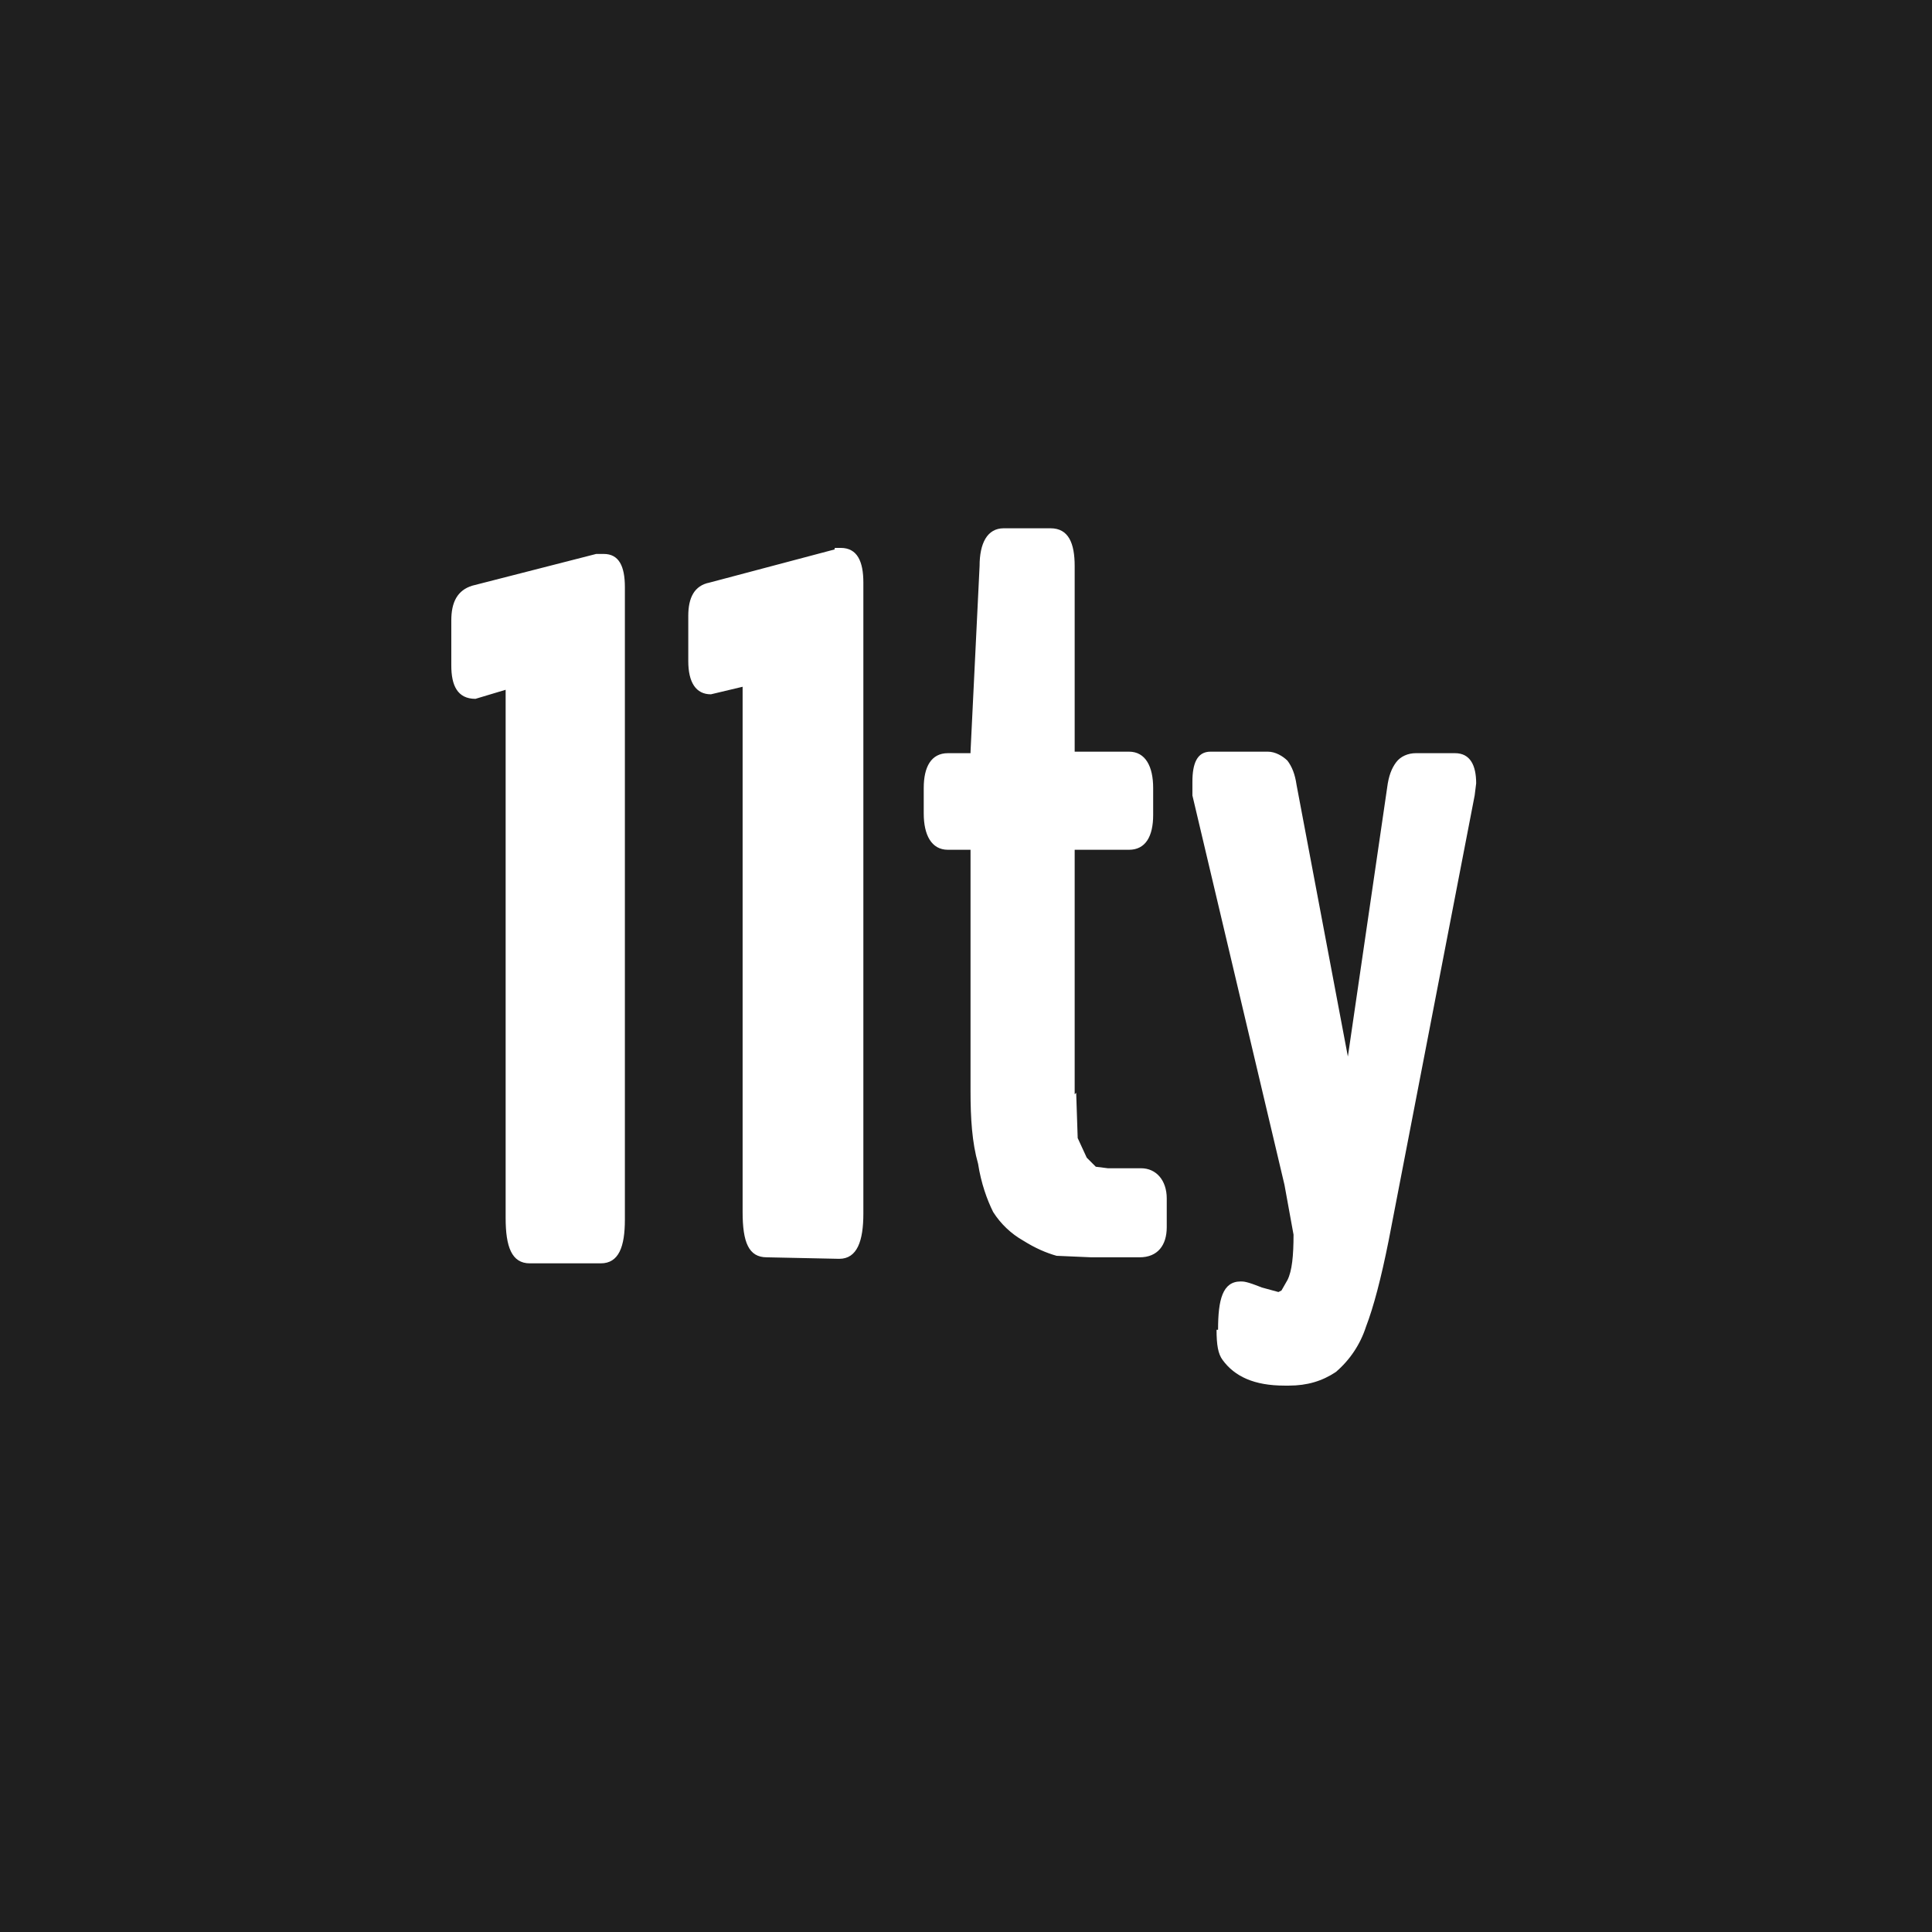
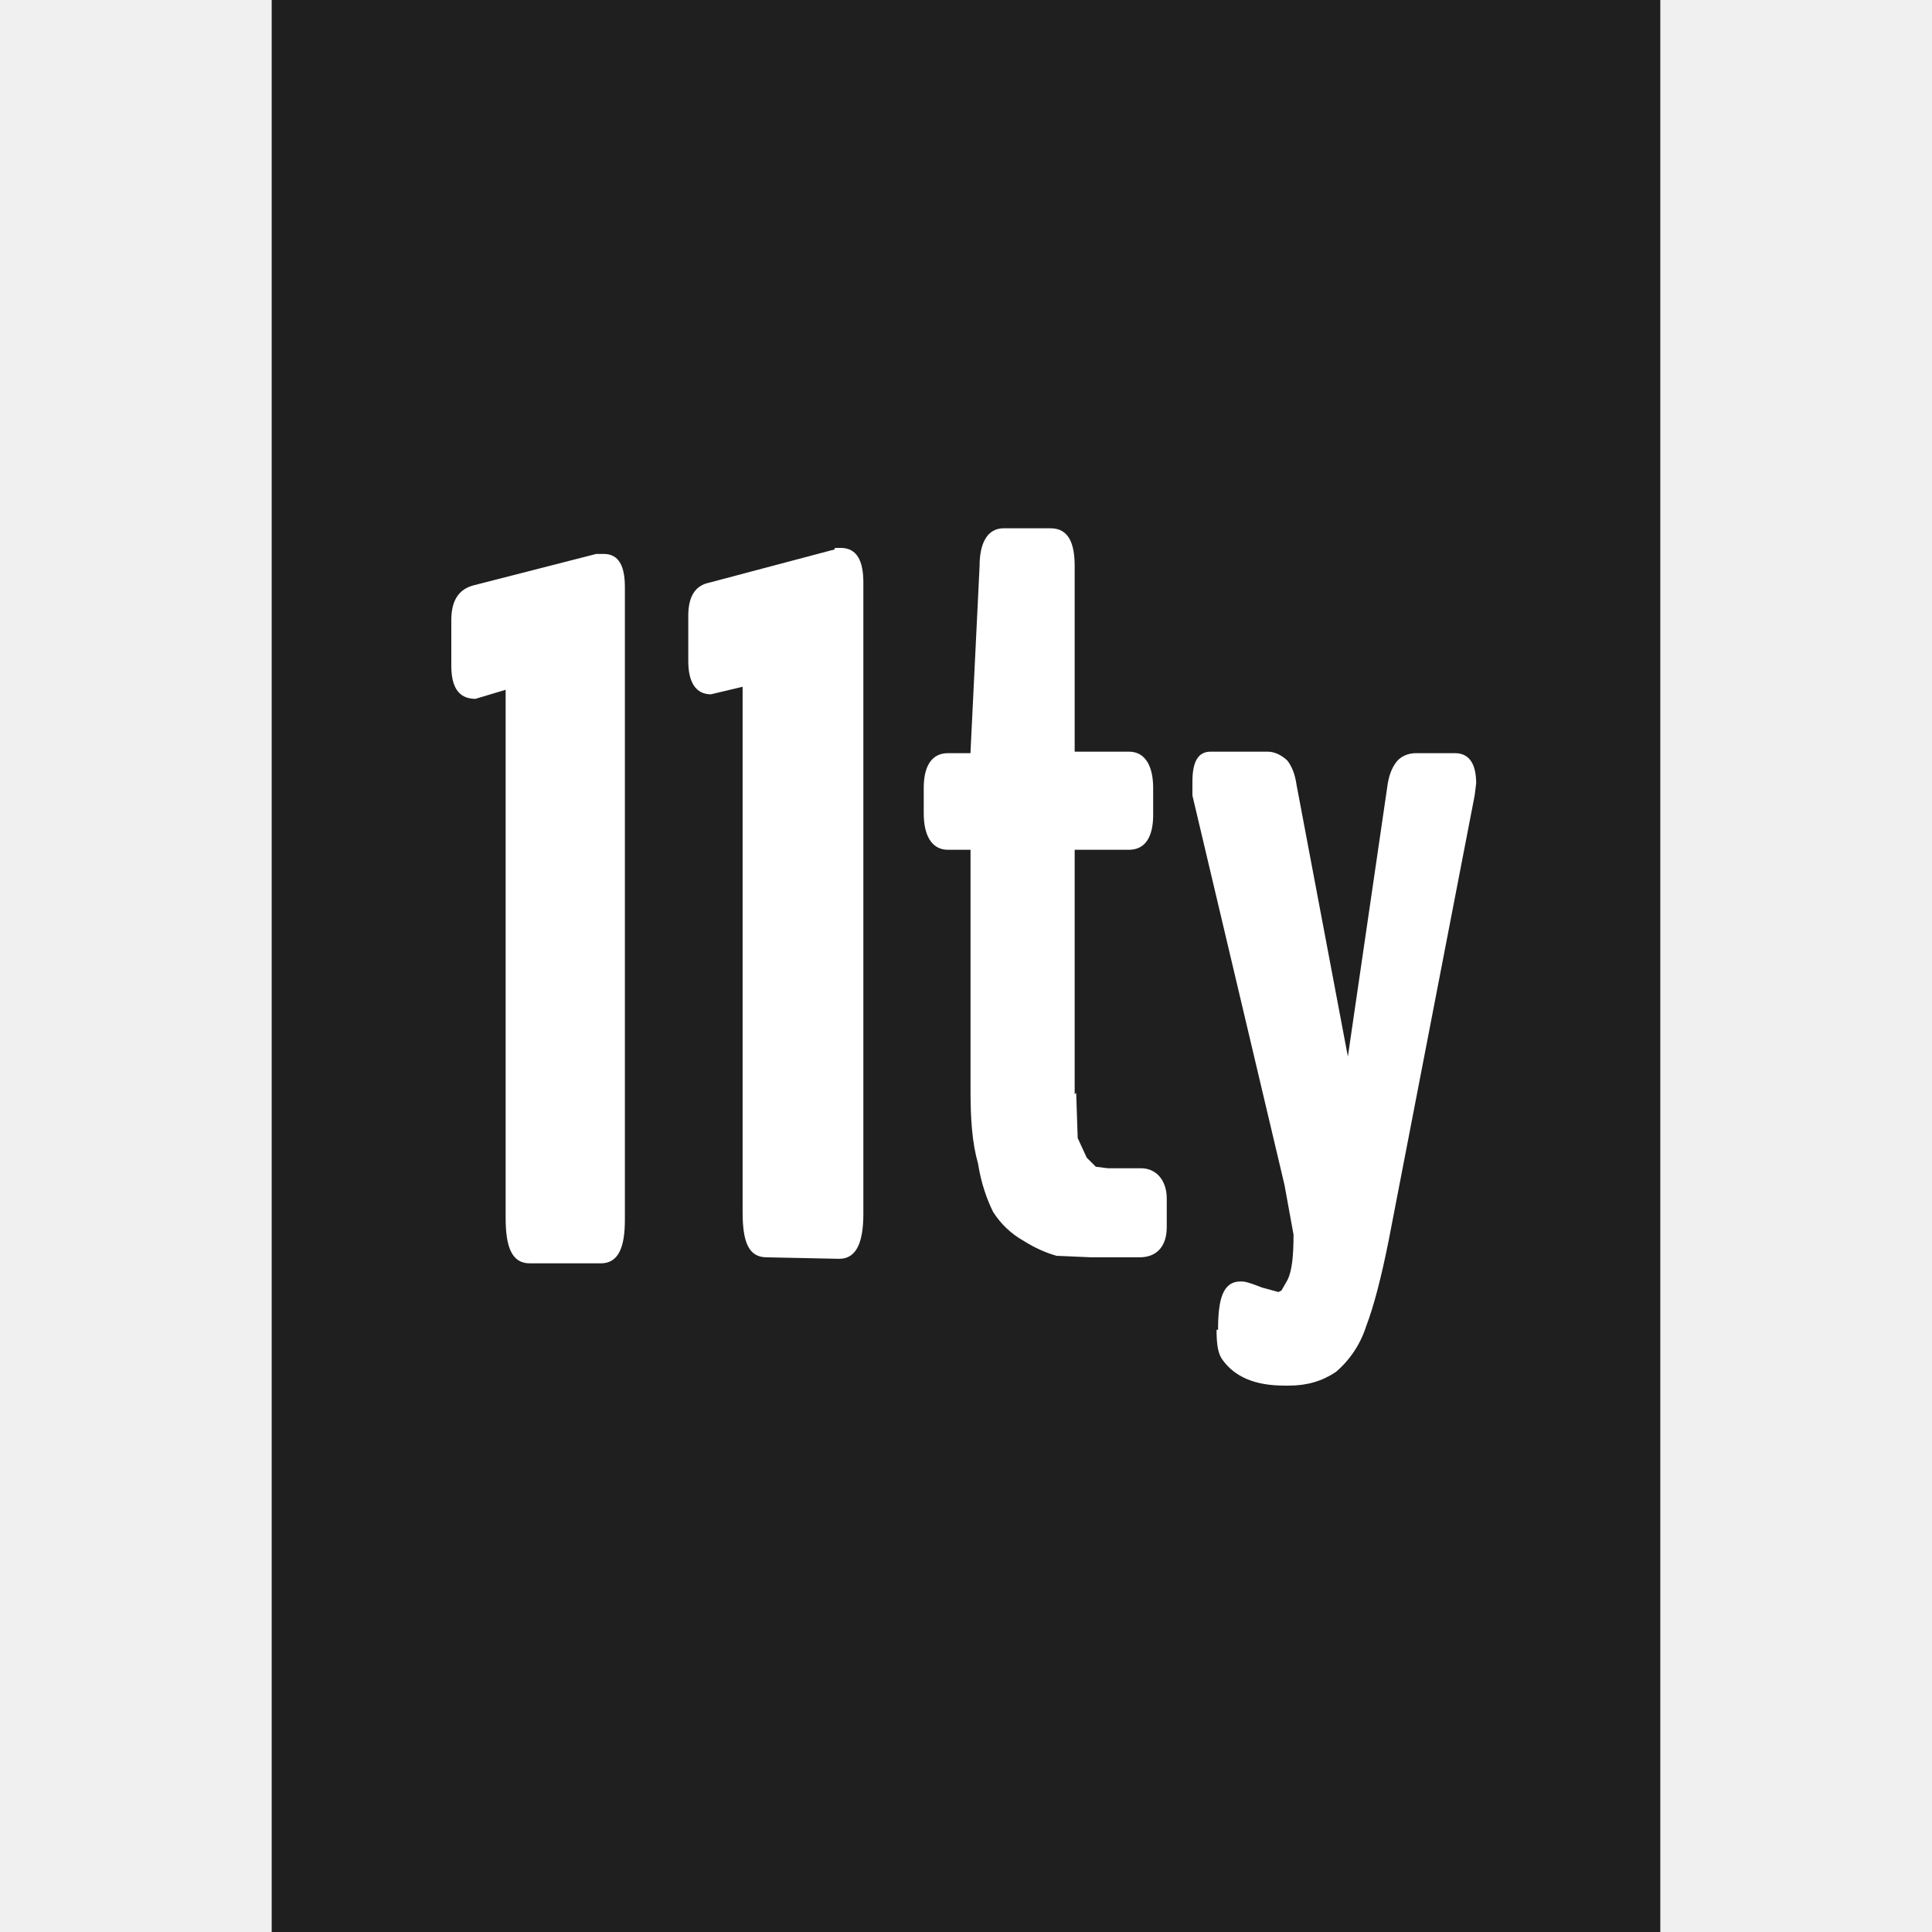
<svg xmlns="http://www.w3.org/2000/svg" viewBox="0 0 128 128">
-   <path fill="#1F1F1F" d="M0 0h128v128H0z" />
+   <path fill="#1F1F1F" d="M18 0h92v128H18z" />
  <path d="M55.3 36.3h.4c1.1 0 1.5.9 1.5 2.3v41.8c0 1.8-.4 3-1.6 3l-4.8-.1c-1.2 0-1.6-1-1.6-3V45.5l-2.1.5c-1 0-1.5-.8-1.5-2.2v-3c0-1.2.4-2 1.4-2.2l8.3-2.2zm16 36.1l.1 3 .6 1.3.6.6.8.1h2.2c1 0 1.7.8 1.7 2v1.9c0 1.2-.6 2-1.8 2h-3.2l-2.3-.1c-.7-.2-1.4-.5-2.2-1a5.7 5.7 0 01-2-1.9c-.4-.8-.8-1.9-1-3.2-.4-1.4-.5-3-.5-4.8v-16h-1.5c-1.1 0-1.6-1-1.6-2.4v-1.7c0-1.4.5-2.3 1.6-2.3h1.5v-.1l.6-12.3c0-1.5.5-2.5 1.6-2.5h3.1c1.2 0 1.6 1 1.6 2.5v12.3h3.6c1.1 0 1.6 1 1.6 2.4V54c0 1.4-.5 2.3-1.6 2.3h-3.6v16.2zm9.4 15.7c0-2 .3-3.2 1.5-3.2.2 0 .4 0 1.4.4l1.1.3.2-.1.4-.7c.3-.6.4-1.6.4-3l-.6-3.3L79 52.7v-.9c0-1.2.3-2 1.2-2H84c.5 0 1 .3 1.3.6.3.4.5.9.6 1.6l3.4 18 2.6-17.8c.1-.8.3-1.3.6-1.7.3-.4.8-.6 1.3-.6h2.6c1 0 1.4.8 1.4 2l-.1.8L92 82.2c-.5 2.5-1 4.4-1.5 5.7a6.6 6.6 0 01-2 3c-.9.6-1.9.9-3.1.9h-.3c-2 0-3.3-.6-4.1-1.7-.3-.4-.4-1-.4-2zM31.3 38.8l8.2-2.1h.5c1 0 1.4.8 1.4 2.2v41.9c0 1.8-.4 2.9-1.6 2.9h-4.7c-1.2 0-1.6-1.1-1.6-3v-35l-2 .6c-1.2 0-1.6-.9-1.6-2.2v-3c0-1.2.4-2 1.4-2.3z" fill="#FFF" />
</svg>
